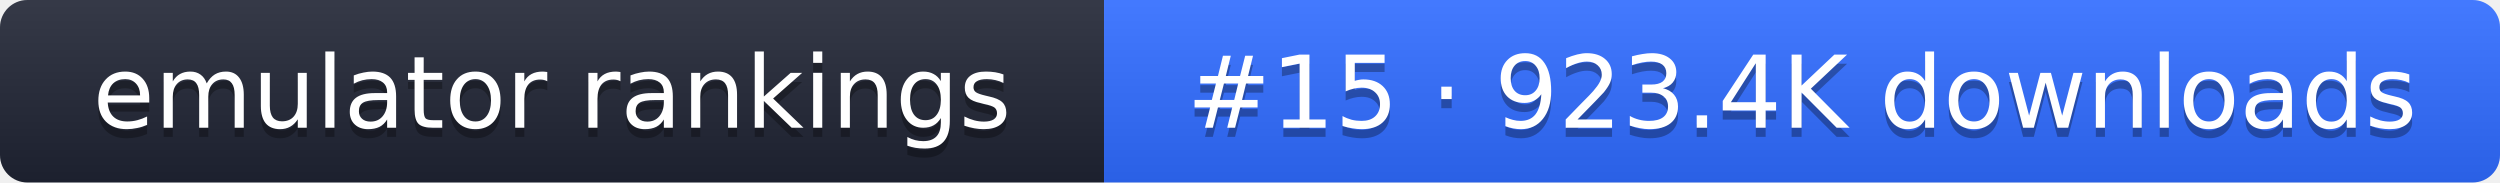
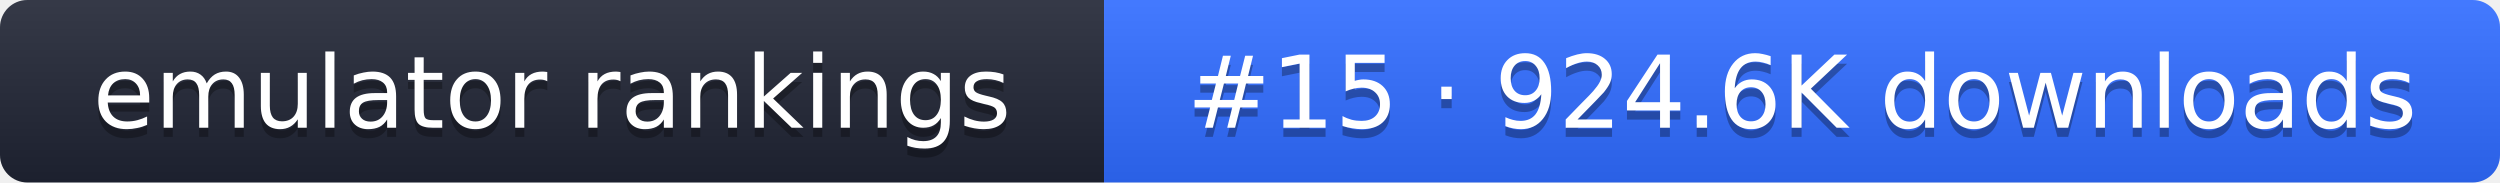
- <svg xmlns="http://www.w3.org/2000/svg" width="274" height="20" role="img" aria-label="emulator rankings: #15 · 923.4K downloads">
+ <svg xmlns="http://www.w3.org/2000/svg" width="274" height="20" role="img" aria-label="emulator rankings: #15 · 924.6K downloads">
  <linearGradient id="g" x2="0" y2="100%">
    <stop offset="0" stop-color="#fff" stop-opacity=".1" />
    <stop offset="1" stop-opacity=".1" />
  </linearGradient>
  <clipPath id="r">
    <rect width="274" height="20" rx="3" fill="#fff" />
  </clipPath>
  <g clip-path="url(#r)">
    <rect width="121" height="20" fill="#1f2433" />
    <rect x="121" width="153" height="20" fill="#2f6bff" />
    <rect width="274" height="20" fill="url(#g)" />
  </g>
  <g fill="#fff" text-anchor="middle" font-family="Verdana,DejaVu Sans,sans-serif" font-size="11">
    <text x="60.5" y="15" fill="#010101" fill-opacity=".3">emulator rankings</text>
    <text x="60.5" y="14">emulator rankings</text>
-     <text x="197.5" y="15" fill="#010101" fill-opacity=".3">#15 · 923.4K downloads</text>
-     <text x="197.5" y="14">#15 · 923.4K downloads</text>
+     <text x="197.5" y="15" fill="#010101" fill-opacity=".3">#15 · 924.6K downloads</text>
+     <text x="197.5" y="14">#15 · 924.6K downloads</text>
  </g>
</svg>
